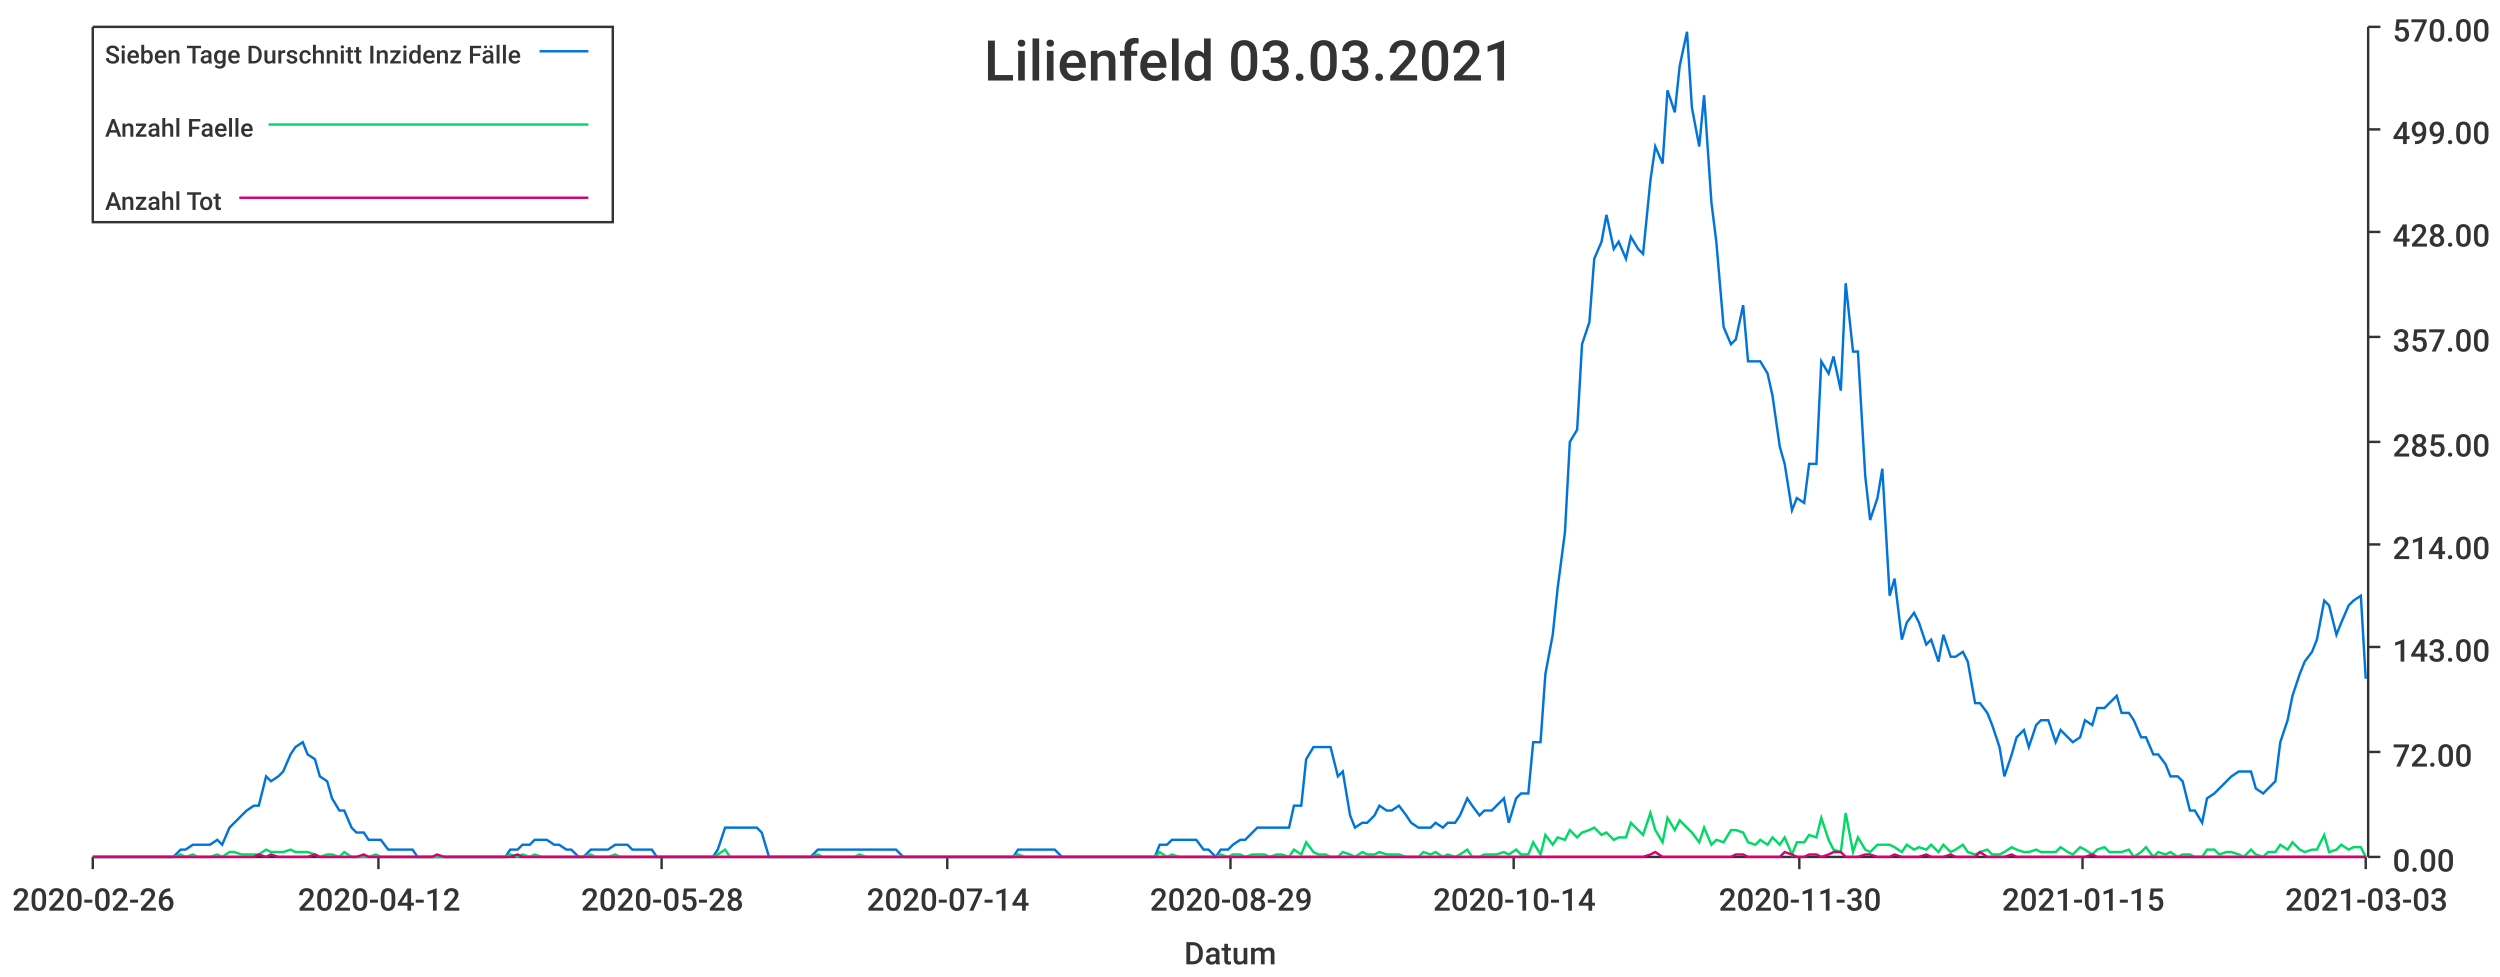
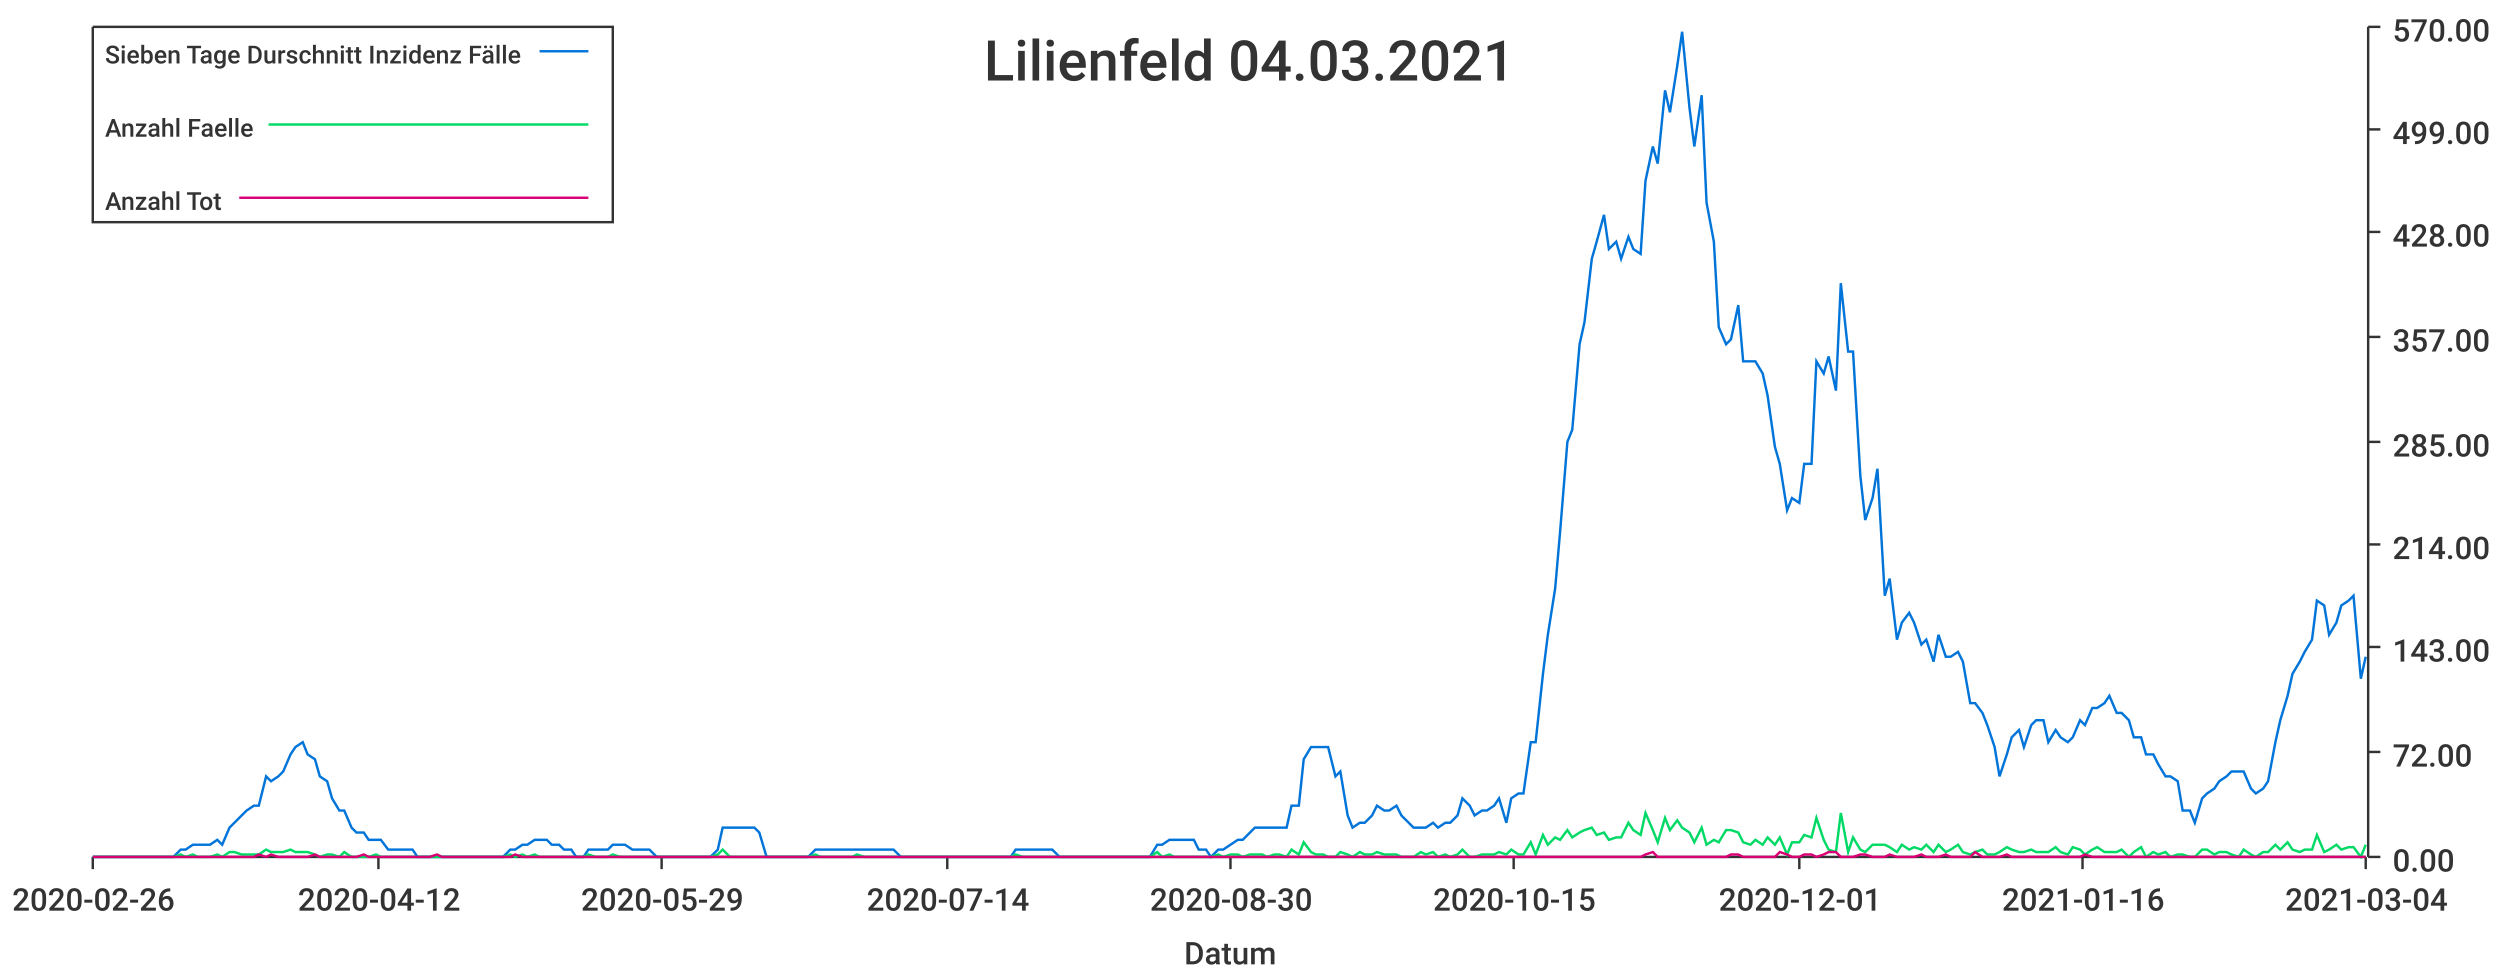
<svg xmlns="http://www.w3.org/2000/svg" width="1024" height="400">\n<path d="M 0 0 L 1024 0 L 1024 400 L 0 400 L 0 0" style="stroke-width:0;stroke:rgba(255,255,255,1.0);fill:rgba(255,255,255,1.0)" />
  <path d="M 38 11 L 969 11 L 969 351 L 38 351 L 38 11" style="stroke-width:0;stroke:rgba(255,255,255,1.0);fill:rgba(255,255,255,1.0)" />
  <path d="M 38 351 L 969 351" style="stroke-width:1;stroke:rgba(51,51,51,1.0);fill:none" />
  <path d="M 38 351 L 38 356" style="stroke-width:1;stroke:rgba(51,51,51,1.0);fill:none" />
  <text x="5" y="373" style="stroke-width:0;stroke:none;fill:rgba(51,51,51,1.0);font-size:12.8px;font-family:'Roboto Medium',sans-serif">2020-02-26</text>
  <path d="M 155 351 L 155 356" style="stroke-width:1;stroke:rgba(51,51,51,1.0);fill:none" />
  <text x="122" y="373" style="stroke-width:0;stroke:none;fill:rgba(51,51,51,1.0);font-size:12.8px;font-family:'Roboto Medium',sans-serif">2020-04-12</text>
  <path d="M 271 351 L 271 356" style="stroke-width:1;stroke:rgba(51,51,51,1.0);fill:none" />
-   <text x="238" y="373" style="stroke-width:0;stroke:none;fill:rgba(51,51,51,1.0);font-size:12.8px;font-family:'Roboto Medium',sans-serif">2020-05-28</text>
+   <text x="238" y="373" style="stroke-width:0;stroke:none;fill:rgba(51,51,51,1.0);font-size:12.8px;font-family:'Roboto Medium',sans-serif">2020-05-29</text>
  <path d="M 388 351 L 388 356" style="stroke-width:1;stroke:rgba(51,51,51,1.0);fill:none" />
  <text x="355" y="373" style="stroke-width:0;stroke:none;fill:rgba(51,51,51,1.0);font-size:12.8px;font-family:'Roboto Medium',sans-serif">2020-07-14</text>
  <path d="M 504 351 L 504 356" style="stroke-width:1;stroke:rgba(51,51,51,1.0);fill:none" />
-   <text x="471" y="373" style="stroke-width:0;stroke:none;fill:rgba(51,51,51,1.0);font-size:12.8px;font-family:'Roboto Medium',sans-serif">2020-08-29</text>
+   <text x="471" y="373" style="stroke-width:0;stroke:none;fill:rgba(51,51,51,1.0);font-size:12.8px;font-family:'Roboto Medium',sans-serif">2020-08-30</text>
  <path d="M 620 351 L 620 356" style="stroke-width:1;stroke:rgba(51,51,51,1.0);fill:none" />
-   <text x="587" y="373" style="stroke-width:0;stroke:none;fill:rgba(51,51,51,1.0);font-size:12.8px;font-family:'Roboto Medium',sans-serif">2020-10-14</text>
+   <text x="587" y="373" style="stroke-width:0;stroke:none;fill:rgba(51,51,51,1.0);font-size:12.8px;font-family:'Roboto Medium',sans-serif">2020-10-15</text>
  <path d="M 737 351 L 737 356" style="stroke-width:1;stroke:rgba(51,51,51,1.0);fill:none" />
-   <text x="704" y="373" style="stroke-width:0;stroke:none;fill:rgba(51,51,51,1.0);font-size:12.8px;font-family:'Roboto Medium',sans-serif">2020-11-30</text>
+   <text x="704" y="373" style="stroke-width:0;stroke:none;fill:rgba(51,51,51,1.0);font-size:12.8px;font-family:'Roboto Medium',sans-serif">2020-12-01</text>
  <path d="M 853 351 L 853 356" style="stroke-width:1;stroke:rgba(51,51,51,1.0);fill:none" />
-   <text x="820" y="373" style="stroke-width:0;stroke:none;fill:rgba(51,51,51,1.0);font-size:12.8px;font-family:'Roboto Medium',sans-serif">2021-01-15</text>
+   <text x="820" y="373" style="stroke-width:0;stroke:none;fill:rgba(51,51,51,1.0);font-size:12.8px;font-family:'Roboto Medium',sans-serif">2021-01-16</text>
  <path d="M 969 351 L 969 356" style="stroke-width:1;stroke:rgba(51,51,51,1.0);fill:none" />
-   <text x="936" y="373" style="stroke-width:0;stroke:none;fill:rgba(51,51,51,1.0);font-size:12.8px;font-family:'Roboto Medium',sans-serif">2021-03-03</text>
+   <text x="936" y="373" style="stroke-width:0;stroke:none;fill:rgba(51,51,51,1.0);font-size:12.8px;font-family:'Roboto Medium',sans-serif">2021-03-04</text>
  <text x="485" y="395" style="stroke-width:0;stroke:none;fill:rgba(51,51,51,1.0);font-size:12.8px;font-family:'Roboto Medium',sans-serif">Datum</text>
  <path d="M 970 351 L 970 11" style="stroke-width:1;stroke:rgba(51,51,51,1.0);fill:none" />
  <path d="M 970 351 L 975 351" style="stroke-width:1;stroke:rgba(51,51,51,1.0);fill:none" />
  <text x="980" y="357" style="stroke-width:0;stroke:none;fill:rgba(51,51,51,1.0);font-size:12.8px;font-family:'Roboto Medium',sans-serif">0.00</text>
  <path d="M 970 308 L 975 308" style="stroke-width:1;stroke:rgba(51,51,51,1.0);fill:none" />
  <text x="980" y="314" style="stroke-width:0;stroke:none;fill:rgba(51,51,51,1.0);font-size:12.8px;font-family:'Roboto Medium',sans-serif">72.00</text>
  <path d="M 970 265 L 975 265" style="stroke-width:1;stroke:rgba(51,51,51,1.0);fill:none" />
  <text x="980" y="271" style="stroke-width:0;stroke:none;fill:rgba(51,51,51,1.0);font-size:12.8px;font-family:'Roboto Medium',sans-serif">143.00</text>
  <path d="M 970 223 L 975 223" style="stroke-width:1;stroke:rgba(51,51,51,1.0);fill:none" />
  <text x="980" y="229" style="stroke-width:0;stroke:none;fill:rgba(51,51,51,1.0);font-size:12.8px;font-family:'Roboto Medium',sans-serif">214.00</text>
  <path d="M 970 181 L 975 181" style="stroke-width:1;stroke:rgba(51,51,51,1.0);fill:none" />
  <text x="980" y="187" style="stroke-width:0;stroke:none;fill:rgba(51,51,51,1.0);font-size:12.8px;font-family:'Roboto Medium',sans-serif">285.00</text>
  <path d="M 970 138 L 975 138" style="stroke-width:1;stroke:rgba(51,51,51,1.0);fill:none" />
  <text x="980" y="144" style="stroke-width:0;stroke:none;fill:rgba(51,51,51,1.0);font-size:12.8px;font-family:'Roboto Medium',sans-serif">357.00</text>
  <path d="M 970 95 L 975 95" style="stroke-width:1;stroke:rgba(51,51,51,1.0);fill:none" />
  <text x="980" y="101" style="stroke-width:0;stroke:none;fill:rgba(51,51,51,1.0);font-size:12.8px;font-family:'Roboto Medium',sans-serif">428.00</text>
  <path d="M 970 53 L 975 53" style="stroke-width:1;stroke:rgba(51,51,51,1.0);fill:none" />
  <text x="980" y="59" style="stroke-width:0;stroke:none;fill:rgba(51,51,51,1.0);font-size:12.8px;font-family:'Roboto Medium',sans-serif">499.00</text>
  <path d="M 970 11 L 975 11" style="stroke-width:1;stroke:rgba(51,51,51,1.0);fill:none" />
  <text x="980" y="17" style="stroke-width:0;stroke:none;fill:rgba(51,51,51,1.0);font-size:12.8px;font-family:'Roboto Medium',sans-serif">570.00</text>
-   <path d="M 38 351 L 41 351 L 44 351 L 46 351 L 49 351 L 51 351 L 54 351 L 56 351 L 59 351 L 61 351 L 64 351 L 66 351 L 69 351 L 71 351 L 74 348 L 76 348 L 79 346 L 81 346 L 84 346 L 86 346 L 89 344 L 91 346 L 94 339 L 96 337 L 99 334 L 101 332 L 104 330 L 106 330 L 109 318 L 111 320 L 114 318 L 116 316 L 119 309 L 121 306 L 124 304 L 126 309 L 129 311 L 131 318 L 134 320 L 136 327 L 139 332 L 141 332 L 144 339 L 146 341 L 149 341 L 151 344 L 154 344 L 156 344 L 159 348 L 161 348 L 164 348 L 166 348 L 169 348 L 171 351 L 174 351 L 177 351 L 179 351 L 182 351 L 184 351 L 187 351 L 189 351 L 192 351 L 194 351 L 197 351 L 199 351 L 202 351 L 204 351 L 207 351 L 209 348 L 212 348 L 214 346 L 217 346 L 219 344 L 222 344 L 224 344 L 227 346 L 229 346 L 232 348 L 234 348 L 237 351 L 239 351 L 242 348 L 244 348 L 247 348 L 249 348 L 252 346 L 254 346 L 257 346 L 259 348 L 262 348 L 264 348 L 267 348 L 269 351 L 272 351 L 274 351 L 277 351 L 279 351 L 282 351 L 284 351 L 287 351 L 289 351 L 292 351 L 294 348 L 297 339 L 299 339 L 302 339 L 304 339 L 307 339 L 310 339 L 312 341 L 315 351 L 317 351 L 320 351 L 322 351 L 325 351 L 327 351 L 330 351 L 332 351 L 335 348 L 337 348 L 340 348 L 342 348 L 345 348 L 347 348 L 350 348 L 352 348 L 355 348 L 357 348 L 360 348 L 362 348 L 365 348 L 367 348 L 370 351 L 372 351 L 375 351 L 377 351 L 380 351 L 382 351 L 385 351 L 387 351 L 390 351 L 392 351 L 395 351 L 397 351 L 400 351 L 402 351 L 405 351 L 407 351 L 410 351 L 412 351 L 415 351 L 417 348 L 420 348 L 422 348 L 425 348 L 427 348 L 430 348 L 432 348 L 435 351 L 437 351 L 440 351 L 443 351 L 445 351 L 448 351 L 450 351 L 453 351 L 455 351 L 458 351 L 460 351 L 463 351 L 465 351 L 468 351 L 470 351 L 473 351 L 475 346 L 478 346 L 480 344 L 483 344 L 485 344 L 488 344 L 490 344 L 493 348 L 495 348 L 498 351 L 500 348 L 503 348 L 505 346 L 508 344 L 510 344 L 513 341 L 515 339 L 518 339 L 520 339 L 523 339 L 525 339 L 528 339 L 530 330 L 533 330 L 535 311 L 538 306 L 540 306 L 543 306 L 545 306 L 548 318 L 550 316 L 553 334 L 555 339 L 558 337 L 560 337 L 563 334 L 565 330 L 568 332 L 570 332 L 573 330 L 576 334 L 578 337 L 581 339 L 583 339 L 586 339 L 588 337 L 591 339 L 593 337 L 596 337 L 598 334 L 601 327 L 603 330 L 606 334 L 608 332 L 611 332 L 613 330 L 616 327 L 618 337 L 621 327 L 623 325 L 626 325 L 628 304 L 631 304 L 633 276 L 636 260 L 638 241 L 641 218 L 643 181 L 646 176 L 648 141 L 651 132 L 653 106 L 656 99 L 658 88 L 661 102 L 663 99 L 666 106 L 668 97 L 671 102 L 673 104 L 676 74 L 678 60 L 681 67 L 683 37 L 686 46 L 688 27 L 691 13 L 693 44 L 696 60 L 698 39 L 701 83 L 703 99 L 706 134 L 709 141 L 711 139 L 714 125 L 716 148 L 719 148 L 721 148 L 724 153 L 726 162 L 729 183 L 731 190 L 734 209 L 736 204 L 739 206 L 741 190 L 744 190 L 746 148 L 749 153 L 751 146 L 754 160 L 756 116 L 759 144 L 761 144 L 764 195 L 766 213 L 769 204 L 771 192 L 774 244 L 776 237 L 779 262 L 781 255 L 784 251 L 786 255 L 789 264 L 791 262 L 794 271 L 796 260 L 799 269 L 801 269 L 804 267 L 806 271 L 809 288 L 811 288 L 814 292 L 816 297 L 819 306 L 821 318 L 824 309 L 826 302 L 829 299 L 831 306 L 834 297 L 836 295 L 839 295 L 842 304 L 844 299 L 847 302 L 849 304 L 852 302 L 854 295 L 857 297 L 859 290 L 862 290 L 864 288 L 867 285 L 869 292 L 872 292 L 874 295 L 877 302 L 879 302 L 882 309 L 884 309 L 887 313 L 889 318 L 892 318 L 894 320 L 897 332 L 899 332 L 902 337 L 904 327 L 907 325 L 909 323 L 912 320 L 914 318 L 917 316 L 919 316 L 922 316 L 924 323 L 927 325 L 929 323 L 932 320 L 934 304 L 937 295 L 939 285 L 942 276 L 944 271 L 947 267 L 949 262 L 952 246 L 954 248 L 957 260 L 959 255 L 962 248 L 964 246 L 967 244 L 969 278" style="stroke-width:1;stroke:rgba(0,116,217,1.0);fill:none" />
-   <path d="M 38 351 L 41 351 L 44 351 L 46 351 L 49 351 L 51 351 L 54 351 L 56 351 L 59 351 L 61 351 L 64 351 L 66 351 L 69 351 L 71 351 L 74 350 L 76 351 L 79 350 L 81 351 L 84 351 L 86 351 L 89 350 L 91 351 L 94 349 L 96 349 L 99 350 L 101 350 L 104 350 L 106 350 L 109 348 L 111 349 L 114 349 L 116 349 L 119 348 L 121 349 L 124 349 L 126 349 L 129 350 L 131 351 L 134 350 L 136 350 L 139 351 L 141 349 L 144 351 L 146 351 L 149 351 L 151 351 L 154 350 L 156 351 L 159 351 L 161 351 L 164 351 L 166 351 L 169 351 L 171 351 L 174 351 L 177 351 L 179 351 L 182 351 L 184 351 L 187 351 L 189 351 L 192 351 L 194 351 L 197 351 L 199 351 L 202 351 L 204 351 L 207 351 L 209 350 L 212 351 L 214 350 L 217 351 L 219 350 L 222 351 L 224 351 L 227 351 L 229 351 L 232 351 L 234 351 L 237 351 L 239 351 L 242 350 L 244 351 L 247 351 L 249 351 L 252 350 L 254 351 L 257 351 L 259 351 L 262 351 L 264 351 L 267 351 L 269 351 L 272 351 L 274 351 L 277 351 L 279 351 L 282 351 L 284 351 L 287 351 L 289 351 L 292 351 L 294 350 L 297 348 L 299 351 L 302 351 L 304 351 L 307 351 L 310 351 L 312 351 L 315 351 L 317 351 L 320 351 L 322 351 L 325 351 L 327 351 L 330 351 L 332 351 L 335 350 L 337 351 L 340 351 L 342 351 L 345 351 L 347 351 L 350 351 L 352 350 L 355 351 L 357 351 L 360 351 L 362 351 L 365 351 L 367 351 L 370 351 L 372 351 L 375 351 L 377 351 L 380 351 L 382 351 L 385 351 L 387 351 L 390 351 L 392 351 L 395 351 L 397 351 L 400 351 L 402 351 L 405 351 L 407 351 L 410 351 L 412 351 L 415 351 L 417 350 L 420 351 L 422 351 L 425 351 L 427 351 L 430 351 L 432 351 L 435 351 L 437 351 L 440 351 L 443 351 L 445 351 L 448 351 L 450 351 L 453 351 L 455 351 L 458 351 L 460 351 L 463 351 L 465 351 L 468 351 L 470 351 L 473 351 L 475 349 L 478 351 L 480 350 L 483 351 L 485 351 L 488 351 L 490 351 L 493 351 L 495 351 L 498 351 L 500 350 L 503 351 L 505 350 L 508 350 L 510 351 L 513 350 L 515 350 L 518 350 L 520 351 L 523 350 L 525 350 L 528 351 L 530 348 L 533 350 L 535 345 L 538 349 L 540 350 L 543 350 L 545 351 L 548 351 L 550 349 L 553 350 L 555 351 L 558 349 L 560 350 L 563 350 L 565 349 L 568 350 L 570 350 L 573 350 L 576 351 L 578 351 L 581 351 L 583 349 L 586 350 L 588 349 L 591 351 L 593 350 L 596 351 L 598 350 L 601 348 L 603 351 L 606 351 L 608 350 L 611 350 L 613 350 L 616 349 L 618 350 L 621 348 L 623 350 L 626 350 L 628 345 L 631 350 L 633 342 L 636 346 L 638 343 L 641 344 L 643 340 L 646 343 L 648 341 L 651 340 L 653 339 L 656 342 L 658 341 L 661 344 L 663 343 L 666 343 L 668 337 L 671 340 L 673 342 L 676 333 L 678 340 L 681 345 L 683 335 L 686 340 L 688 336 L 691 339 L 693 341 L 696 345 L 698 339 L 701 346 L 703 344 L 706 345 L 709 340 L 711 340 L 714 341 L 716 345 L 719 346 L 721 344 L 724 346 L 726 343 L 729 346 L 731 343 L 734 350 L 736 345 L 739 345 L 741 342 L 744 343 L 746 335 L 749 344 L 751 348 L 754 349 L 756 333 L 759 349 L 761 343 L 764 348 L 766 349 L 769 346 L 771 346 L 774 346 L 776 347 L 779 349 L 781 346 L 784 348 L 786 347 L 789 348 L 791 346 L 794 349 L 796 346 L 799 349 L 801 348 L 804 346 L 806 349 L 809 350 L 811 349 L 814 348 L 816 350 L 819 350 L 821 349 L 824 347 L 826 348 L 829 349 L 831 349 L 834 348 L 836 349 L 839 349 L 842 349 L 844 347 L 847 349 L 849 350 L 852 347 L 854 348 L 857 350 L 859 348 L 862 347 L 864 349 L 867 349 L 869 349 L 872 348 L 874 351 L 877 349 L 879 347 L 882 351 L 884 349 L 887 350 L 889 349 L 892 351 L 894 350 L 897 350 L 899 351 L 902 351 L 904 348 L 907 348 L 909 350 L 912 349 L 914 349 L 917 350 L 919 351 L 922 348 L 924 350 L 927 351 L 929 349 L 932 349 L 934 346 L 937 348 L 939 345 L 942 348 L 944 349 L 947 348 L 949 348 L 952 342 L 954 349 L 957 348 L 959 346 L 962 348 L 964 347 L 967 347 L 969 351" style="stroke-width:1;stroke:rgba(0,217,101,1.0);fill:none" />
-   <path d="M 38 351 L 41 351 L 44 351 L 46 351 L 49 351 L 51 351 L 54 351 L 56 351 L 59 351 L 61 351 L 64 351 L 66 351 L 69 351 L 71 351 L 74 351 L 76 351 L 79 351 L 81 351 L 84 351 L 86 351 L 89 351 L 91 351 L 94 351 L 96 351 L 99 351 L 101 351 L 104 351 L 106 350 L 109 351 L 111 350 L 114 351 L 116 351 L 119 351 L 121 351 L 124 351 L 126 351 L 129 350 L 131 351 L 134 351 L 136 351 L 139 351 L 141 351 L 144 351 L 146 351 L 149 350 L 151 351 L 154 351 L 156 351 L 159 351 L 161 351 L 164 351 L 166 351 L 169 351 L 171 351 L 174 351 L 177 351 L 179 350 L 182 351 L 184 351 L 187 351 L 189 351 L 192 351 L 194 351 L 197 351 L 199 351 L 202 351 L 204 351 L 207 351 L 209 351 L 212 350 L 214 351 L 217 351 L 219 351 L 222 351 L 224 351 L 227 351 L 229 351 L 232 351 L 234 351 L 237 351 L 239 351 L 242 351 L 244 351 L 247 351 L 249 351 L 252 351 L 254 351 L 257 351 L 259 351 L 262 351 L 264 351 L 267 351 L 269 351 L 272 351 L 274 351 L 277 351 L 279 351 L 282 351 L 284 351 L 287 351 L 289 351 L 292 351 L 294 351 L 297 351 L 299 351 L 302 351 L 304 351 L 307 351 L 310 351 L 312 351 L 315 351 L 317 351 L 320 351 L 322 351 L 325 351 L 327 351 L 330 351 L 332 351 L 335 351 L 337 351 L 340 351 L 342 351 L 345 351 L 347 351 L 350 351 L 352 351 L 355 351 L 357 351 L 360 351 L 362 351 L 365 351 L 367 351 L 370 351 L 372 351 L 375 351 L 377 351 L 380 351 L 382 351 L 385 351 L 387 351 L 390 351 L 392 351 L 395 351 L 397 351 L 400 351 L 402 351 L 405 351 L 407 351 L 410 351 L 412 351 L 415 351 L 417 351 L 420 351 L 422 351 L 425 351 L 427 351 L 430 351 L 432 351 L 435 351 L 437 351 L 440 351 L 443 351 L 445 351 L 448 351 L 450 351 L 453 351 L 455 351 L 458 351 L 460 351 L 463 351 L 465 351 L 468 351 L 470 351 L 473 351 L 475 351 L 478 351 L 480 351 L 483 351 L 485 351 L 488 351 L 490 351 L 493 351 L 495 351 L 498 351 L 500 351 L 503 351 L 505 351 L 508 351 L 510 351 L 513 351 L 515 351 L 518 351 L 520 351 L 523 351 L 525 351 L 528 351 L 530 351 L 533 351 L 535 351 L 538 351 L 540 351 L 543 351 L 545 351 L 548 351 L 550 351 L 553 351 L 555 351 L 558 351 L 560 351 L 563 351 L 565 351 L 568 351 L 570 351 L 573 351 L 576 351 L 578 351 L 581 351 L 583 351 L 586 351 L 588 351 L 591 351 L 593 351 L 596 351 L 598 351 L 601 351 L 603 351 L 606 351 L 608 351 L 611 351 L 613 351 L 616 351 L 618 351 L 621 351 L 623 351 L 626 351 L 628 351 L 631 351 L 633 351 L 636 351 L 638 351 L 641 351 L 643 351 L 646 351 L 648 351 L 651 351 L 653 351 L 656 351 L 658 351 L 661 351 L 663 351 L 666 351 L 668 351 L 671 351 L 673 351 L 676 350 L 678 349 L 681 351 L 683 351 L 686 351 L 688 351 L 691 351 L 693 351 L 696 351 L 698 351 L 701 351 L 703 351 L 706 351 L 709 351 L 711 350 L 714 350 L 716 351 L 719 351 L 721 351 L 724 351 L 726 351 L 729 351 L 731 349 L 734 350 L 736 351 L 739 351 L 741 350 L 744 350 L 746 351 L 749 350 L 751 349 L 754 349 L 756 351 L 759 351 L 761 351 L 764 350 L 766 350 L 769 351 L 771 351 L 774 351 L 776 350 L 779 351 L 781 351 L 784 351 L 786 351 L 789 350 L 791 351 L 794 351 L 796 351 L 799 350 L 801 351 L 804 351 L 806 351 L 809 351 L 811 349 L 814 351 L 816 351 L 819 351 L 821 351 L 824 350 L 826 351 L 829 351 L 831 351 L 834 351 L 836 351 L 839 351 L 842 351 L 844 351 L 847 351 L 849 351 L 852 351 L 854 351 L 857 350 L 859 351 L 862 351 L 864 351 L 867 351 L 869 351 L 872 351 L 874 351 L 877 351 L 879 351 L 882 351 L 884 351 L 887 351 L 889 351 L 892 351 L 894 351 L 897 351 L 899 351 L 902 351 L 904 351 L 907 351 L 909 351 L 912 351 L 914 351 L 917 351 L 919 351 L 922 351 L 924 351 L 927 351 L 929 351 L 932 351 L 934 351 L 937 351 L 939 351 L 942 351 L 944 351 L 947 351 L 949 351 L 952 351 L 954 351 L 957 351 L 959 351 L 962 351 L 964 351 L 967 351 L 969 351" style="stroke-width:1;stroke:rgba(217,0,116,1.0);fill:none" />
-   <text x="403" y="33" style="stroke-width:0;stroke:none;fill:rgba(51,51,51,1.0);font-size:23.0px;font-family:'Roboto Medium',sans-serif">Lilienfeld 03.03.2021</text>
+   <path d="M 38 351 L 41 351 L 44 351 L 46 351 L 49 351 L 51 351 L 54 351 L 56 351 L 59 351 L 61 351 L 64 351 L 66 351 L 69 351 L 71 351 L 74 348 L 76 348 L 79 346 L 81 346 L 84 346 L 86 346 L 89 344 L 91 346 L 94 339 L 96 337 L 99 334 L 101 332 L 104 330 L 106 330 L 109 318 L 111 320 L 114 318 L 116 316 L 119 309 L 121 306 L 124 304 L 126 309 L 129 311 L 131 318 L 134 320 L 136 327 L 139 332 L 141 332 L 144 339 L 146 341 L 149 341 L 151 344 L 154 344 L 156 344 L 159 348 L 161 348 L 164 348 L 166 348 L 169 348 L 171 351 L 174 351 L 176 351 L 179 351 L 181 351 L 184 351 L 186 351 L 189 351 L 191 351 L 194 351 L 196 351 L 199 351 L 201 351 L 204 351 L 206 351 L 209 348 L 211 348 L 214 346 L 216 346 L 219 344 L 221 344 L 224 344 L 226 346 L 229 346 L 231 348 L 234 348 L 236 351 L 239 351 L 241 348 L 244 348 L 246 348 L 249 348 L 251 346 L 254 346 L 256 346 L 259 348 L 261 348 L 264 348 L 266 348 L 269 351 L 271 351 L 274 351 L 276 351 L 279 351 L 281 351 L 284 351 L 286 351 L 289 351 L 291 351 L 294 348 L 296 339 L 299 339 L 301 339 L 304 339 L 306 339 L 309 339 L 311 341 L 314 351 L 316 351 L 319 351 L 321 351 L 324 351 L 326 351 L 329 351 L 331 351 L 334 348 L 336 348 L 339 348 L 341 348 L 344 348 L 346 348 L 349 348 L 351 348 L 354 348 L 356 348 L 359 348 L 361 348 L 364 348 L 366 348 L 369 351 L 371 351 L 374 351 L 376 351 L 379 351 L 381 351 L 384 351 L 386 351 L 389 351 L 391 351 L 394 351 L 396 351 L 399 351 L 401 351 L 404 351 L 406 351 L 409 351 L 411 351 L 414 351 L 416 348 L 419 348 L 421 348 L 424 348 L 426 348 L 429 348 L 431 348 L 434 351 L 436 351 L 439 351 L 441 351 L 444 351 L 446 351 L 449 351 L 451 351 L 454 351 L 456 351 L 459 351 L 461 351 L 464 351 L 466 351 L 469 351 L 471 351 L 474 346 L 476 346 L 479 344 L 481 344 L 484 344 L 486 344 L 489 344 L 491 348 L 494 348 L 496 351 L 499 348 L 501 348 L 504 346 L 507 344 L 509 344 L 512 341 L 514 339 L 517 339 L 519 339 L 522 339 L 524 339 L 527 339 L 529 330 L 532 330 L 534 311 L 537 306 L 539 306 L 542 306 L 544 306 L 547 318 L 549 316 L 552 334 L 554 339 L 557 337 L 559 337 L 562 334 L 564 330 L 567 332 L 569 332 L 572 330 L 574 334 L 577 337 L 579 339 L 582 339 L 584 339 L 587 337 L 589 339 L 592 337 L 594 337 L 597 334 L 599 327 L 602 330 L 604 334 L 607 332 L 609 332 L 612 330 L 614 327 L 617 337 L 619 327 L 622 325 L 624 325 L 627 304 L 629 304 L 632 276 L 634 260 L 637 241 L 639 218 L 642 181 L 644 176 L 647 141 L 649 132 L 652 106 L 654 99 L 657 88 L 659 102 L 662 99 L 664 106 L 667 97 L 669 102 L 672 104 L 674 74 L 677 60 L 679 67 L 682 37 L 684 46 L 687 27 L 689 13 L 692 44 L 694 60 L 697 39 L 699 83 L 702 99 L 704 134 L 707 141 L 709 139 L 712 125 L 714 148 L 717 148 L 719 148 L 722 153 L 724 162 L 727 183 L 729 190 L 732 209 L 734 204 L 737 206 L 739 190 L 742 190 L 744 148 L 747 153 L 749 146 L 752 160 L 754 116 L 757 144 L 759 144 L 762 195 L 764 213 L 767 204 L 769 192 L 772 244 L 774 237 L 777 262 L 779 255 L 782 251 L 784 255 L 787 264 L 789 262 L 792 271 L 794 260 L 797 269 L 799 269 L 802 267 L 804 271 L 807 288 L 809 288 L 812 292 L 814 297 L 817 306 L 819 318 L 822 309 L 824 302 L 827 299 L 829 306 L 832 297 L 834 295 L 837 295 L 839 304 L 842 299 L 844 302 L 847 304 L 849 302 L 852 295 L 854 297 L 857 290 L 859 290 L 862 288 L 864 285 L 867 292 L 869 292 L 872 295 L 874 302 L 877 302 L 879 309 L 882 309 L 884 313 L 887 318 L 889 318 L 892 320 L 894 332 L 897 332 L 899 337 L 902 327 L 904 325 L 907 323 L 909 320 L 912 318 L 914 316 L 917 316 L 919 316 L 922 323 L 924 325 L 927 323 L 929 320 L 932 304 L 934 295 L 937 285 L 939 276 L 942 271 L 944 267 L 947 262 L 949 246 L 952 248 L 954 260 L 957 255 L 959 248 L 962 246 L 964 244 L 967 278 L 969 269" style="stroke-width:1;stroke:rgba(0,116,217,1.0);fill:none" />
+   <path d="M 38 351 L 41 351 L 44 351 L 46 351 L 49 351 L 51 351 L 54 351 L 56 351 L 59 351 L 61 351 L 64 351 L 66 351 L 69 351 L 71 351 L 74 350 L 76 351 L 79 350 L 81 351 L 84 351 L 86 351 L 89 350 L 91 351 L 94 349 L 96 349 L 99 350 L 101 350 L 104 350 L 106 350 L 109 348 L 111 349 L 114 349 L 116 349 L 119 348 L 121 349 L 124 349 L 126 349 L 129 350 L 131 351 L 134 350 L 136 350 L 139 351 L 141 349 L 144 351 L 146 351 L 149 351 L 151 351 L 154 350 L 156 351 L 159 351 L 161 351 L 164 351 L 166 351 L 169 351 L 171 351 L 174 351 L 176 351 L 179 351 L 181 351 L 184 351 L 186 351 L 189 351 L 191 351 L 194 351 L 196 351 L 199 351 L 201 351 L 204 351 L 206 351 L 209 350 L 211 351 L 214 350 L 216 351 L 219 350 L 221 351 L 224 351 L 226 351 L 229 351 L 231 351 L 234 351 L 236 351 L 239 351 L 241 350 L 244 351 L 246 351 L 249 351 L 251 350 L 254 351 L 256 351 L 259 351 L 261 351 L 264 351 L 266 351 L 269 351 L 271 351 L 274 351 L 276 351 L 279 351 L 281 351 L 284 351 L 286 351 L 289 351 L 291 351 L 294 350 L 296 348 L 299 351 L 301 351 L 304 351 L 306 351 L 309 351 L 311 351 L 314 351 L 316 351 L 319 351 L 321 351 L 324 351 L 326 351 L 329 351 L 331 351 L 334 350 L 336 351 L 339 351 L 341 351 L 344 351 L 346 351 L 349 351 L 351 350 L 354 351 L 356 351 L 359 351 L 361 351 L 364 351 L 366 351 L 369 351 L 371 351 L 374 351 L 376 351 L 379 351 L 381 351 L 384 351 L 386 351 L 389 351 L 391 351 L 394 351 L 396 351 L 399 351 L 401 351 L 404 351 L 406 351 L 409 351 L 411 351 L 414 351 L 416 350 L 419 351 L 421 351 L 424 351 L 426 351 L 429 351 L 431 351 L 434 351 L 436 351 L 439 351 L 441 351 L 444 351 L 446 351 L 449 351 L 451 351 L 454 351 L 456 351 L 459 351 L 461 351 L 464 351 L 466 351 L 469 351 L 471 351 L 474 349 L 476 351 L 479 350 L 481 351 L 484 351 L 486 351 L 489 351 L 491 351 L 494 351 L 496 351 L 499 350 L 501 351 L 504 350 L 507 350 L 509 351 L 512 350 L 514 350 L 517 350 L 519 351 L 522 350 L 524 350 L 527 351 L 529 348 L 532 350 L 534 345 L 537 349 L 539 350 L 542 350 L 544 351 L 547 351 L 549 349 L 552 350 L 554 351 L 557 349 L 559 350 L 562 350 L 564 349 L 567 350 L 569 350 L 572 350 L 574 351 L 577 351 L 579 351 L 582 349 L 584 350 L 587 349 L 589 351 L 592 350 L 594 351 L 597 350 L 599 348 L 602 351 L 604 351 L 607 350 L 609 350 L 612 350 L 614 349 L 617 350 L 619 348 L 622 350 L 624 350 L 627 345 L 629 350 L 632 342 L 634 346 L 637 343 L 639 344 L 642 340 L 644 343 L 647 341 L 649 340 L 652 339 L 654 342 L 657 341 L 659 344 L 662 343 L 664 343 L 667 337 L 669 340 L 672 342 L 674 333 L 677 340 L 679 345 L 682 335 L 684 340 L 687 336 L 689 339 L 692 341 L 694 345 L 697 339 L 699 346 L 702 344 L 704 345 L 707 340 L 709 340 L 712 341 L 714 345 L 717 346 L 719 344 L 722 346 L 724 343 L 727 346 L 729 343 L 732 350 L 734 345 L 737 345 L 739 342 L 742 343 L 744 335 L 747 344 L 749 348 L 752 349 L 754 333 L 757 349 L 759 343 L 762 348 L 764 349 L 767 346 L 769 346 L 772 346 L 774 347 L 777 349 L 779 346 L 782 348 L 784 347 L 787 348 L 789 346 L 792 349 L 794 346 L 797 349 L 799 348 L 802 346 L 804 349 L 807 350 L 809 349 L 812 348 L 814 350 L 817 350 L 819 349 L 822 347 L 824 348 L 827 349 L 829 349 L 832 348 L 834 349 L 837 349 L 839 349 L 842 347 L 844 349 L 847 350 L 849 347 L 852 348 L 854 350 L 857 348 L 859 347 L 862 349 L 864 349 L 867 349 L 869 348 L 872 351 L 874 349 L 877 347 L 879 351 L 882 349 L 884 350 L 887 349 L 889 351 L 892 350 L 894 350 L 897 351 L 899 351 L 902 348 L 904 348 L 907 350 L 909 349 L 912 349 L 914 350 L 917 351 L 919 348 L 922 350 L 924 351 L 927 349 L 929 349 L 932 346 L 934 348 L 937 345 L 939 348 L 942 349 L 944 348 L 947 348 L 949 342 L 952 349 L 954 348 L 957 346 L 959 348 L 962 347 L 964 347 L 967 351 L 969 346" style="stroke-width:1;stroke:rgba(0,217,101,1.0);fill:none" />
+   <path d="M 38 351 L 41 351 L 44 351 L 46 351 L 49 351 L 51 351 L 54 351 L 56 351 L 59 351 L 61 351 L 64 351 L 66 351 L 69 351 L 71 351 L 74 351 L 76 351 L 79 351 L 81 351 L 84 351 L 86 351 L 89 351 L 91 351 L 94 351 L 96 351 L 99 351 L 101 351 L 104 351 L 106 350 L 109 351 L 111 350 L 114 351 L 116 351 L 119 351 L 121 351 L 124 351 L 126 351 L 129 350 L 131 351 L 134 351 L 136 351 L 139 351 L 141 351 L 144 351 L 146 351 L 149 350 L 151 351 L 154 351 L 156 351 L 159 351 L 161 351 L 164 351 L 166 351 L 169 351 L 171 351 L 174 351 L 176 351 L 179 350 L 181 351 L 184 351 L 186 351 L 189 351 L 191 351 L 194 351 L 196 351 L 199 351 L 201 351 L 204 351 L 206 351 L 209 351 L 211 350 L 214 351 L 216 351 L 219 351 L 221 351 L 224 351 L 226 351 L 229 351 L 231 351 L 234 351 L 236 351 L 239 351 L 241 351 L 244 351 L 246 351 L 249 351 L 251 351 L 254 351 L 256 351 L 259 351 L 261 351 L 264 351 L 266 351 L 269 351 L 271 351 L 274 351 L 276 351 L 279 351 L 281 351 L 284 351 L 286 351 L 289 351 L 291 351 L 294 351 L 296 351 L 299 351 L 301 351 L 304 351 L 306 351 L 309 351 L 311 351 L 314 351 L 316 351 L 319 351 L 321 351 L 324 351 L 326 351 L 329 351 L 331 351 L 334 351 L 336 351 L 339 351 L 341 351 L 344 351 L 346 351 L 349 351 L 351 351 L 354 351 L 356 351 L 359 351 L 361 351 L 364 351 L 366 351 L 369 351 L 371 351 L 374 351 L 376 351 L 379 351 L 381 351 L 384 351 L 386 351 L 389 351 L 391 351 L 394 351 L 396 351 L 399 351 L 401 351 L 404 351 L 406 351 L 409 351 L 411 351 L 414 351 L 416 351 L 419 351 L 421 351 L 424 351 L 426 351 L 429 351 L 431 351 L 434 351 L 436 351 L 439 351 L 441 351 L 444 351 L 446 351 L 449 351 L 451 351 L 454 351 L 456 351 L 459 351 L 461 351 L 464 351 L 466 351 L 469 351 L 471 351 L 474 351 L 476 351 L 479 351 L 481 351 L 484 351 L 486 351 L 489 351 L 491 351 L 494 351 L 496 351 L 499 351 L 501 351 L 504 351 L 507 351 L 509 351 L 512 351 L 514 351 L 517 351 L 519 351 L 522 351 L 524 351 L 527 351 L 529 351 L 532 351 L 534 351 L 537 351 L 539 351 L 542 351 L 544 351 L 547 351 L 549 351 L 552 351 L 554 351 L 557 351 L 559 351 L 562 351 L 564 351 L 567 351 L 569 351 L 572 351 L 574 351 L 577 351 L 579 351 L 582 351 L 584 351 L 587 351 L 589 351 L 592 351 L 594 351 L 597 351 L 599 351 L 602 351 L 604 351 L 607 351 L 609 351 L 612 351 L 614 351 L 617 351 L 619 351 L 622 351 L 624 351 L 627 351 L 629 351 L 632 351 L 634 351 L 637 351 L 639 351 L 642 351 L 644 351 L 647 351 L 649 351 L 652 351 L 654 351 L 657 351 L 659 351 L 662 351 L 664 351 L 667 351 L 669 351 L 672 351 L 674 350 L 677 349 L 679 351 L 682 351 L 684 351 L 687 351 L 689 351 L 692 351 L 694 351 L 697 351 L 699 351 L 702 351 L 704 351 L 707 351 L 709 350 L 712 350 L 714 351 L 717 351 L 719 351 L 722 351 L 724 351 L 727 351 L 729 349 L 732 350 L 734 351 L 737 351 L 739 350 L 742 350 L 744 351 L 747 350 L 749 349 L 752 349 L 754 351 L 757 351 L 759 351 L 762 350 L 764 350 L 767 351 L 769 351 L 772 351 L 774 350 L 777 351 L 779 351 L 782 351 L 784 351 L 787 350 L 789 351 L 792 351 L 794 351 L 797 350 L 799 351 L 802 351 L 804 351 L 807 351 L 809 349 L 812 351 L 814 351 L 817 351 L 819 351 L 822 350 L 824 351 L 827 351 L 829 351 L 832 351 L 834 351 L 837 351 L 839 351 L 842 351 L 844 351 L 847 351 L 849 351 L 852 351 L 854 350 L 857 351 L 859 351 L 862 351 L 864 351 L 867 351 L 869 351 L 872 351 L 874 351 L 877 351 L 879 351 L 882 351 L 884 351 L 887 351 L 889 351 L 892 351 L 894 351 L 897 351 L 899 351 L 902 351 L 904 351 L 907 351 L 909 351 L 912 351 L 914 351 L 917 351 L 919 351 L 922 351 L 924 351 L 927 351 L 929 351 L 932 351 L 934 351 L 937 351 L 939 351 L 942 351 L 944 351 L 947 351 L 949 351 L 952 351 L 954 351 L 957 351 L 959 351 L 962 351 L 964 351 L 967 351 L 969 351" style="stroke-width:1;stroke:rgba(217,0,116,1.0);fill:none" />
+   <text x="403" y="33" style="stroke-width:0;stroke:none;fill:rgba(51,51,51,1.0);font-size:23.0px;font-family:'Roboto Medium',sans-serif">Lilienfeld 04.03.2021</text>
  <path d="M 38 11 L 251 11 L 251 91 L 38 91 L 38 11" style="stroke-width:1;stroke:rgba(51,51,51,1.0);fill:rgba(255,255,255,1.0)" />
  <text x="43" y="26" style="stroke-width:0;stroke:none;fill:rgba(51,51,51,1.0);font-size:10.2px;font-family:'Roboto Medium',sans-serif">Sieben Tage Durschnitt Inzidenz Fälle</text>
  <path d="M 221 21 L 241 21" style="stroke-width:1;stroke:rgba(0,116,217,1.0);fill:none" />
  <text x="43" y="56" style="stroke-width:0;stroke:none;fill:rgba(51,51,51,1.0);font-size:10.2px;font-family:'Roboto Medium',sans-serif">Anzahl Faelle</text>
  <path d="M 110 51 L 241 51" style="stroke-width:1;stroke:rgba(0,217,101,1.0);fill:none" />
  <text x="43" y="86" style="stroke-width:0;stroke:none;fill:rgba(51,51,51,1.0);font-size:10.2px;font-family:'Roboto Medium',sans-serif">Anzahl Tot</text>
  <path d="M 98 81 L 241 81" style="stroke-width:1;stroke:rgba(217,0,116,1.0);fill:none" />
</svg>
